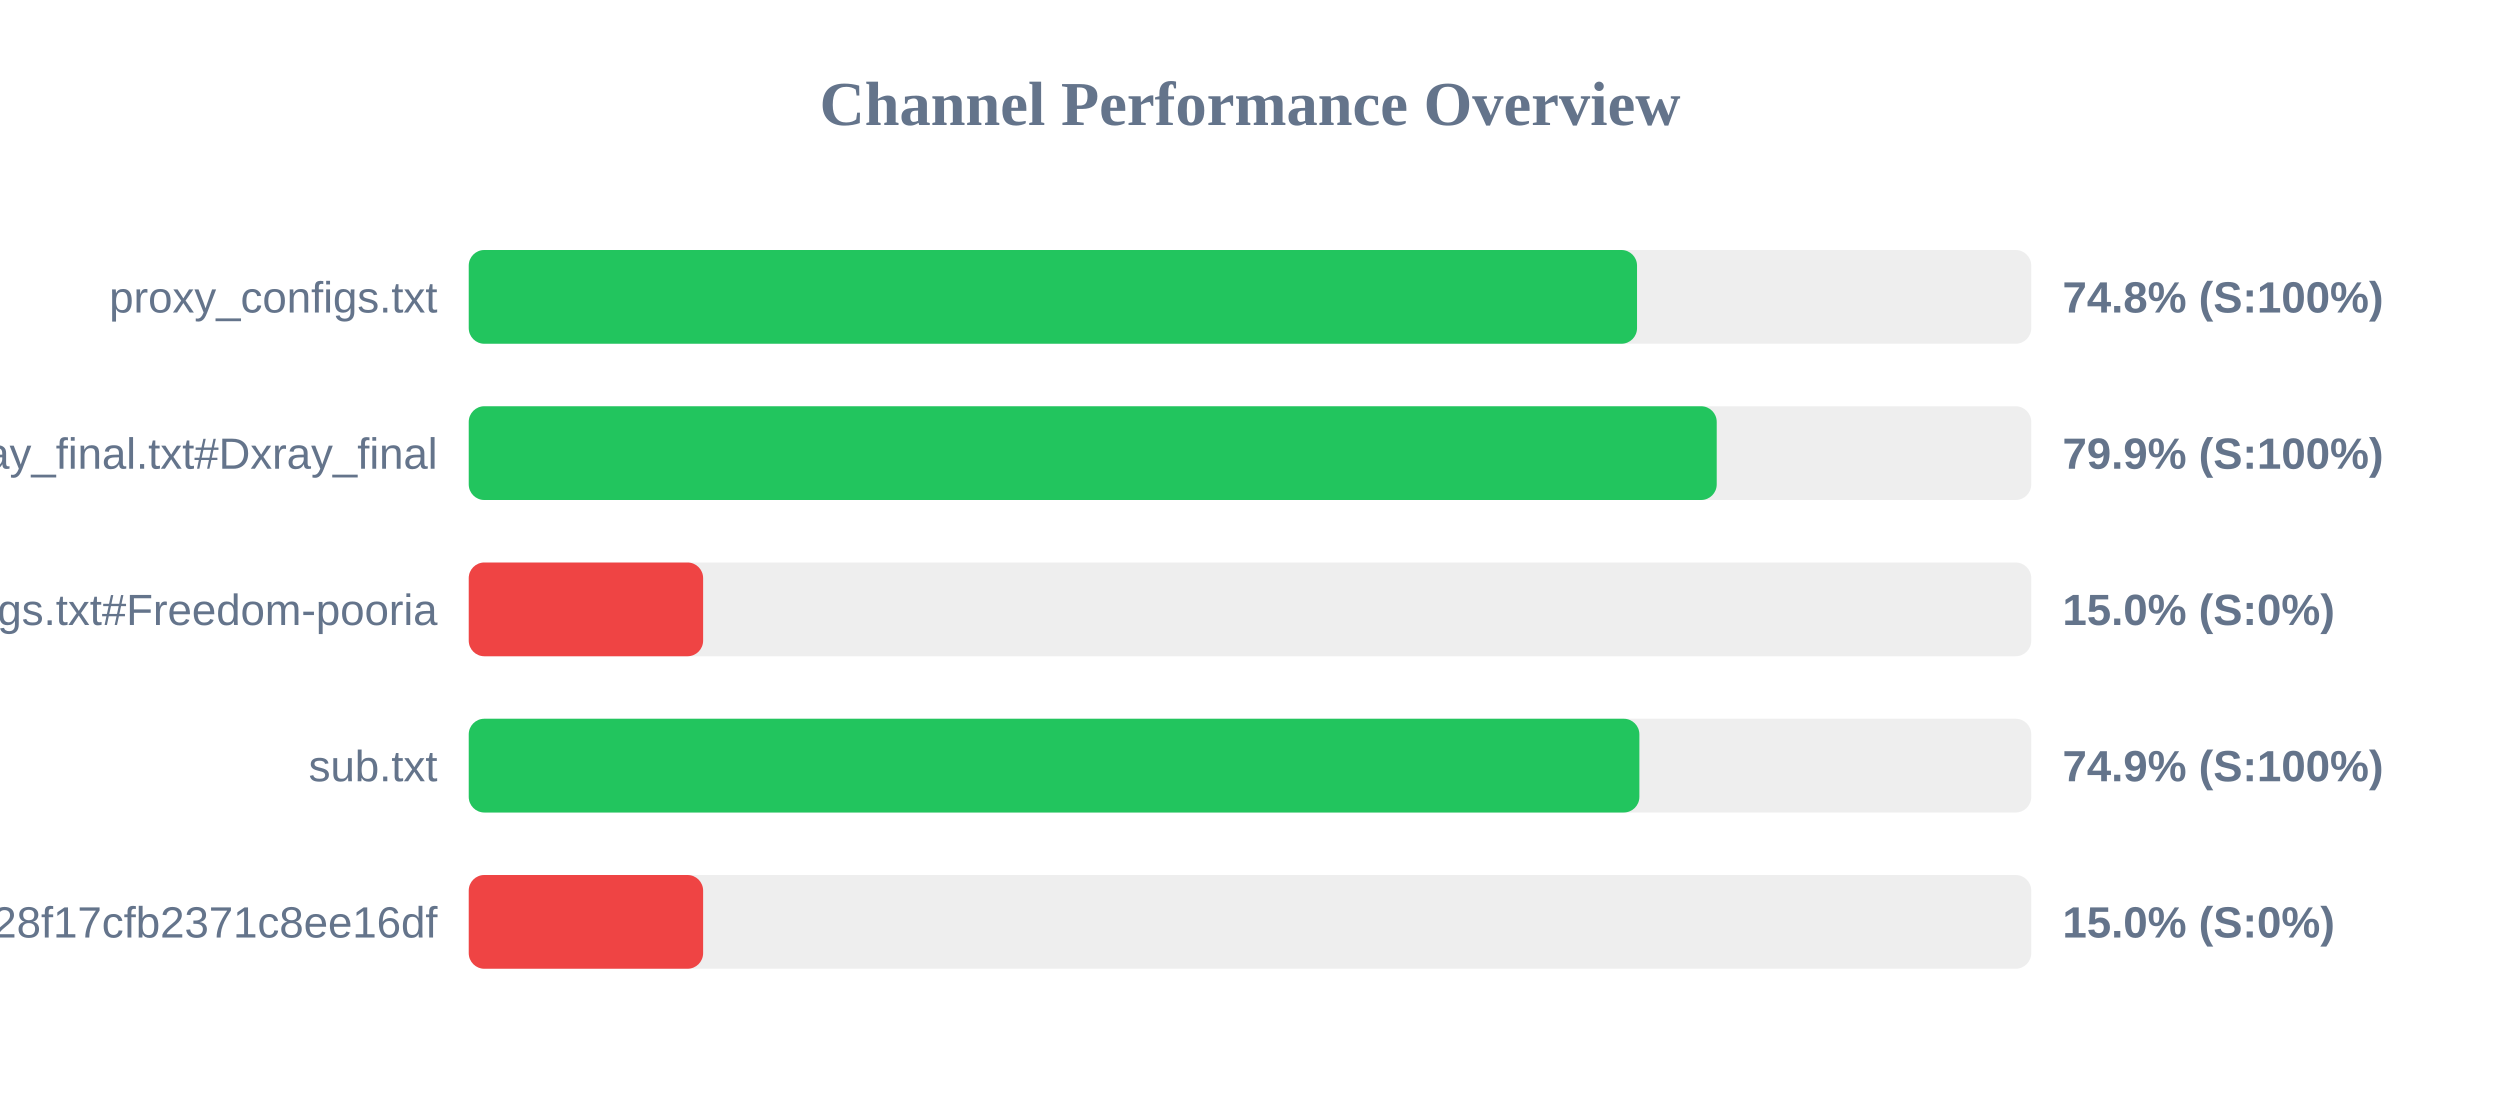
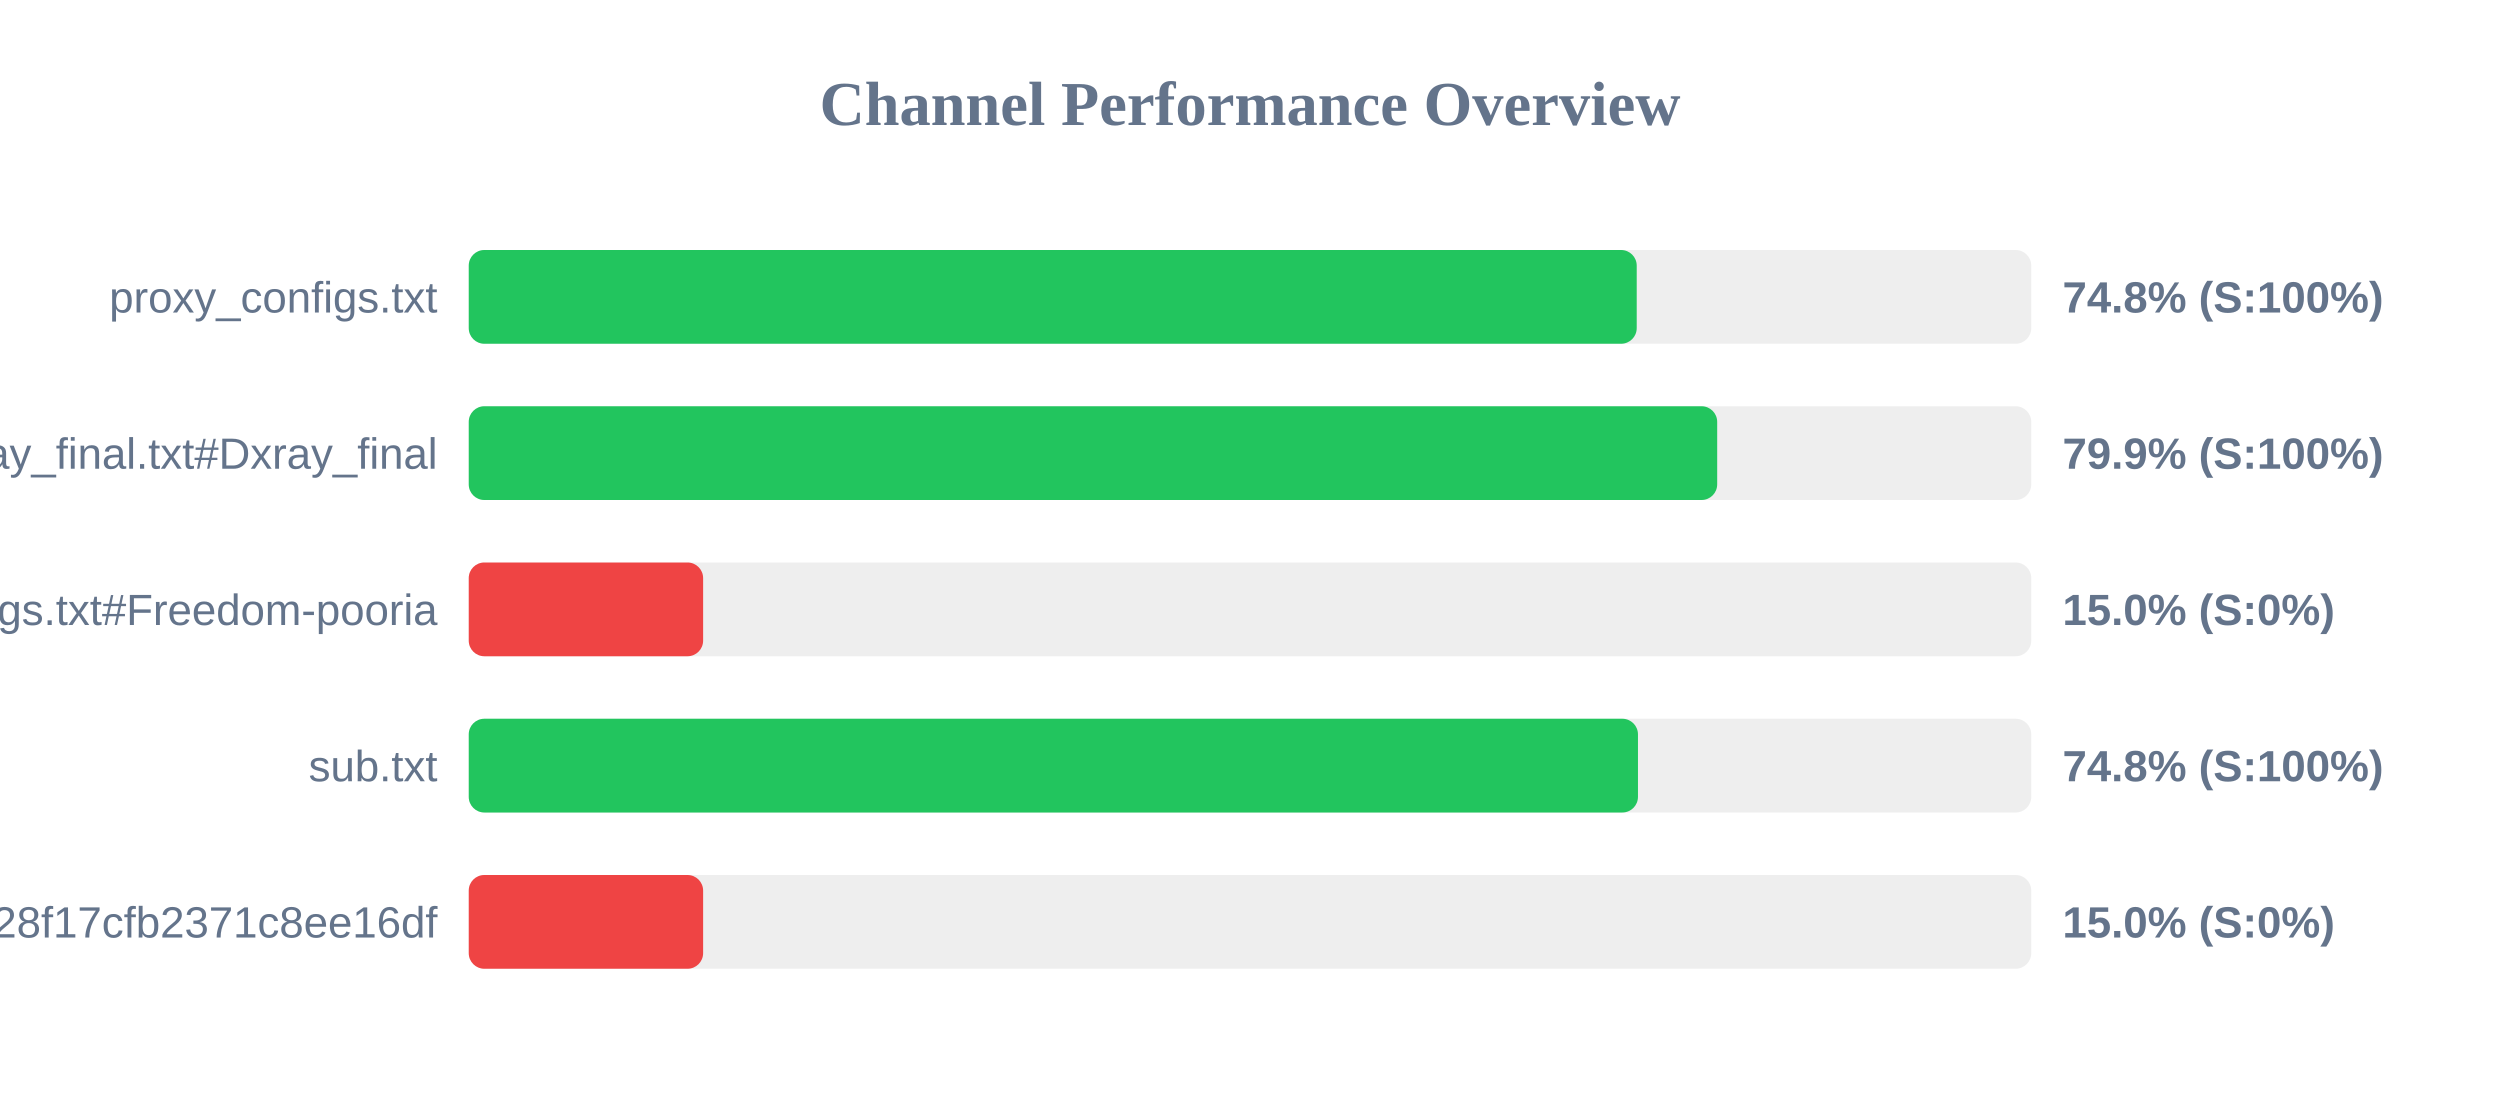
<svg xmlns="http://www.w3.org/2000/svg" width="800" height="350" version="1.1">
  <style>
        .row { font: 14px Arial; fill: #64748b; }
        .score { font: bold 14px Arial; fill: #64748b; }
    </style>
  <text x="400" y="40" text-anchor="middle" font-size="20px" font-weight="bold" fill="#64748b">Channel Performance Overview</text>
  <rect x="150" y="80" width="500" height="30" fill="#eee" rx="5" />
-   <rect x="150" y="80" width="373.85" height="30" fill="#22c55e" rx="5" />
+   <rect x="150" y="80" width="373.75" height="30" fill="#22c55e" rx="5" />
  <text x="140" y="100" text-anchor="end" class="row">proxy_configs.txt</text>
  <text x="660" y="100" text-anchor="start" class="score">74.8% (S:100%)</text>
  <rect x="150" y="130" width="500" height="30" fill="#eee" rx="5" />
-   <rect x="150" y="130" width="399.35" height="30" fill="#22c55e" rx="5" />
+   <rect x="150" y="130" width="399.5" height="30" fill="#22c55e" rx="5" />
  <text x="140" y="150" text-anchor="end" class="row">xray_final.txt#Dxray_final</text>
  <text x="660" y="150" text-anchor="start" class="score">79.9% (S:100%)</text>
  <rect x="150" y="180" width="500" height="30" fill="#eee" rx="5" />
  <rect x="150" y="180" width="75.0" height="30" fill="#ef4444" rx="5" />
  <text x="140" y="200" text-anchor="end" class="row">v2ray_configs.txt#Freedom-pooria</text>
  <text x="660" y="200" text-anchor="start" class="score">15.0% (S:0%)</text>
  <rect x="150" y="230" width="500" height="30" fill="#eee" rx="5" />
-   <rect x="150" y="230" width="374.6" height="30" fill="#22c55e" rx="5" />
+   <rect x="150" y="230" width="374.15" height="30" fill="#22c55e" rx="5" />
  <text x="140" y="250" text-anchor="end" class="row">sub.txt</text>
-   <text x="660" y="250" text-anchor="start" class="score">74.9% (S:100%)</text>
+   <text x="660" y="250" text-anchor="start" class="score">74.8% (S:100%)</text>
  <rect x="150" y="280" width="500" height="30" fill="#eee" rx="5" />
  <rect x="150" y="280" width="75.0" height="30" fill="#ef4444" rx="5" />
  <text x="140" y="300" text-anchor="end" class="row">?token=fedfed7b41b828f17cfb2371c8ee16df</text>
  <text x="660" y="300" text-anchor="start" class="score">15.0% (S:0%)</text>
</svg>
